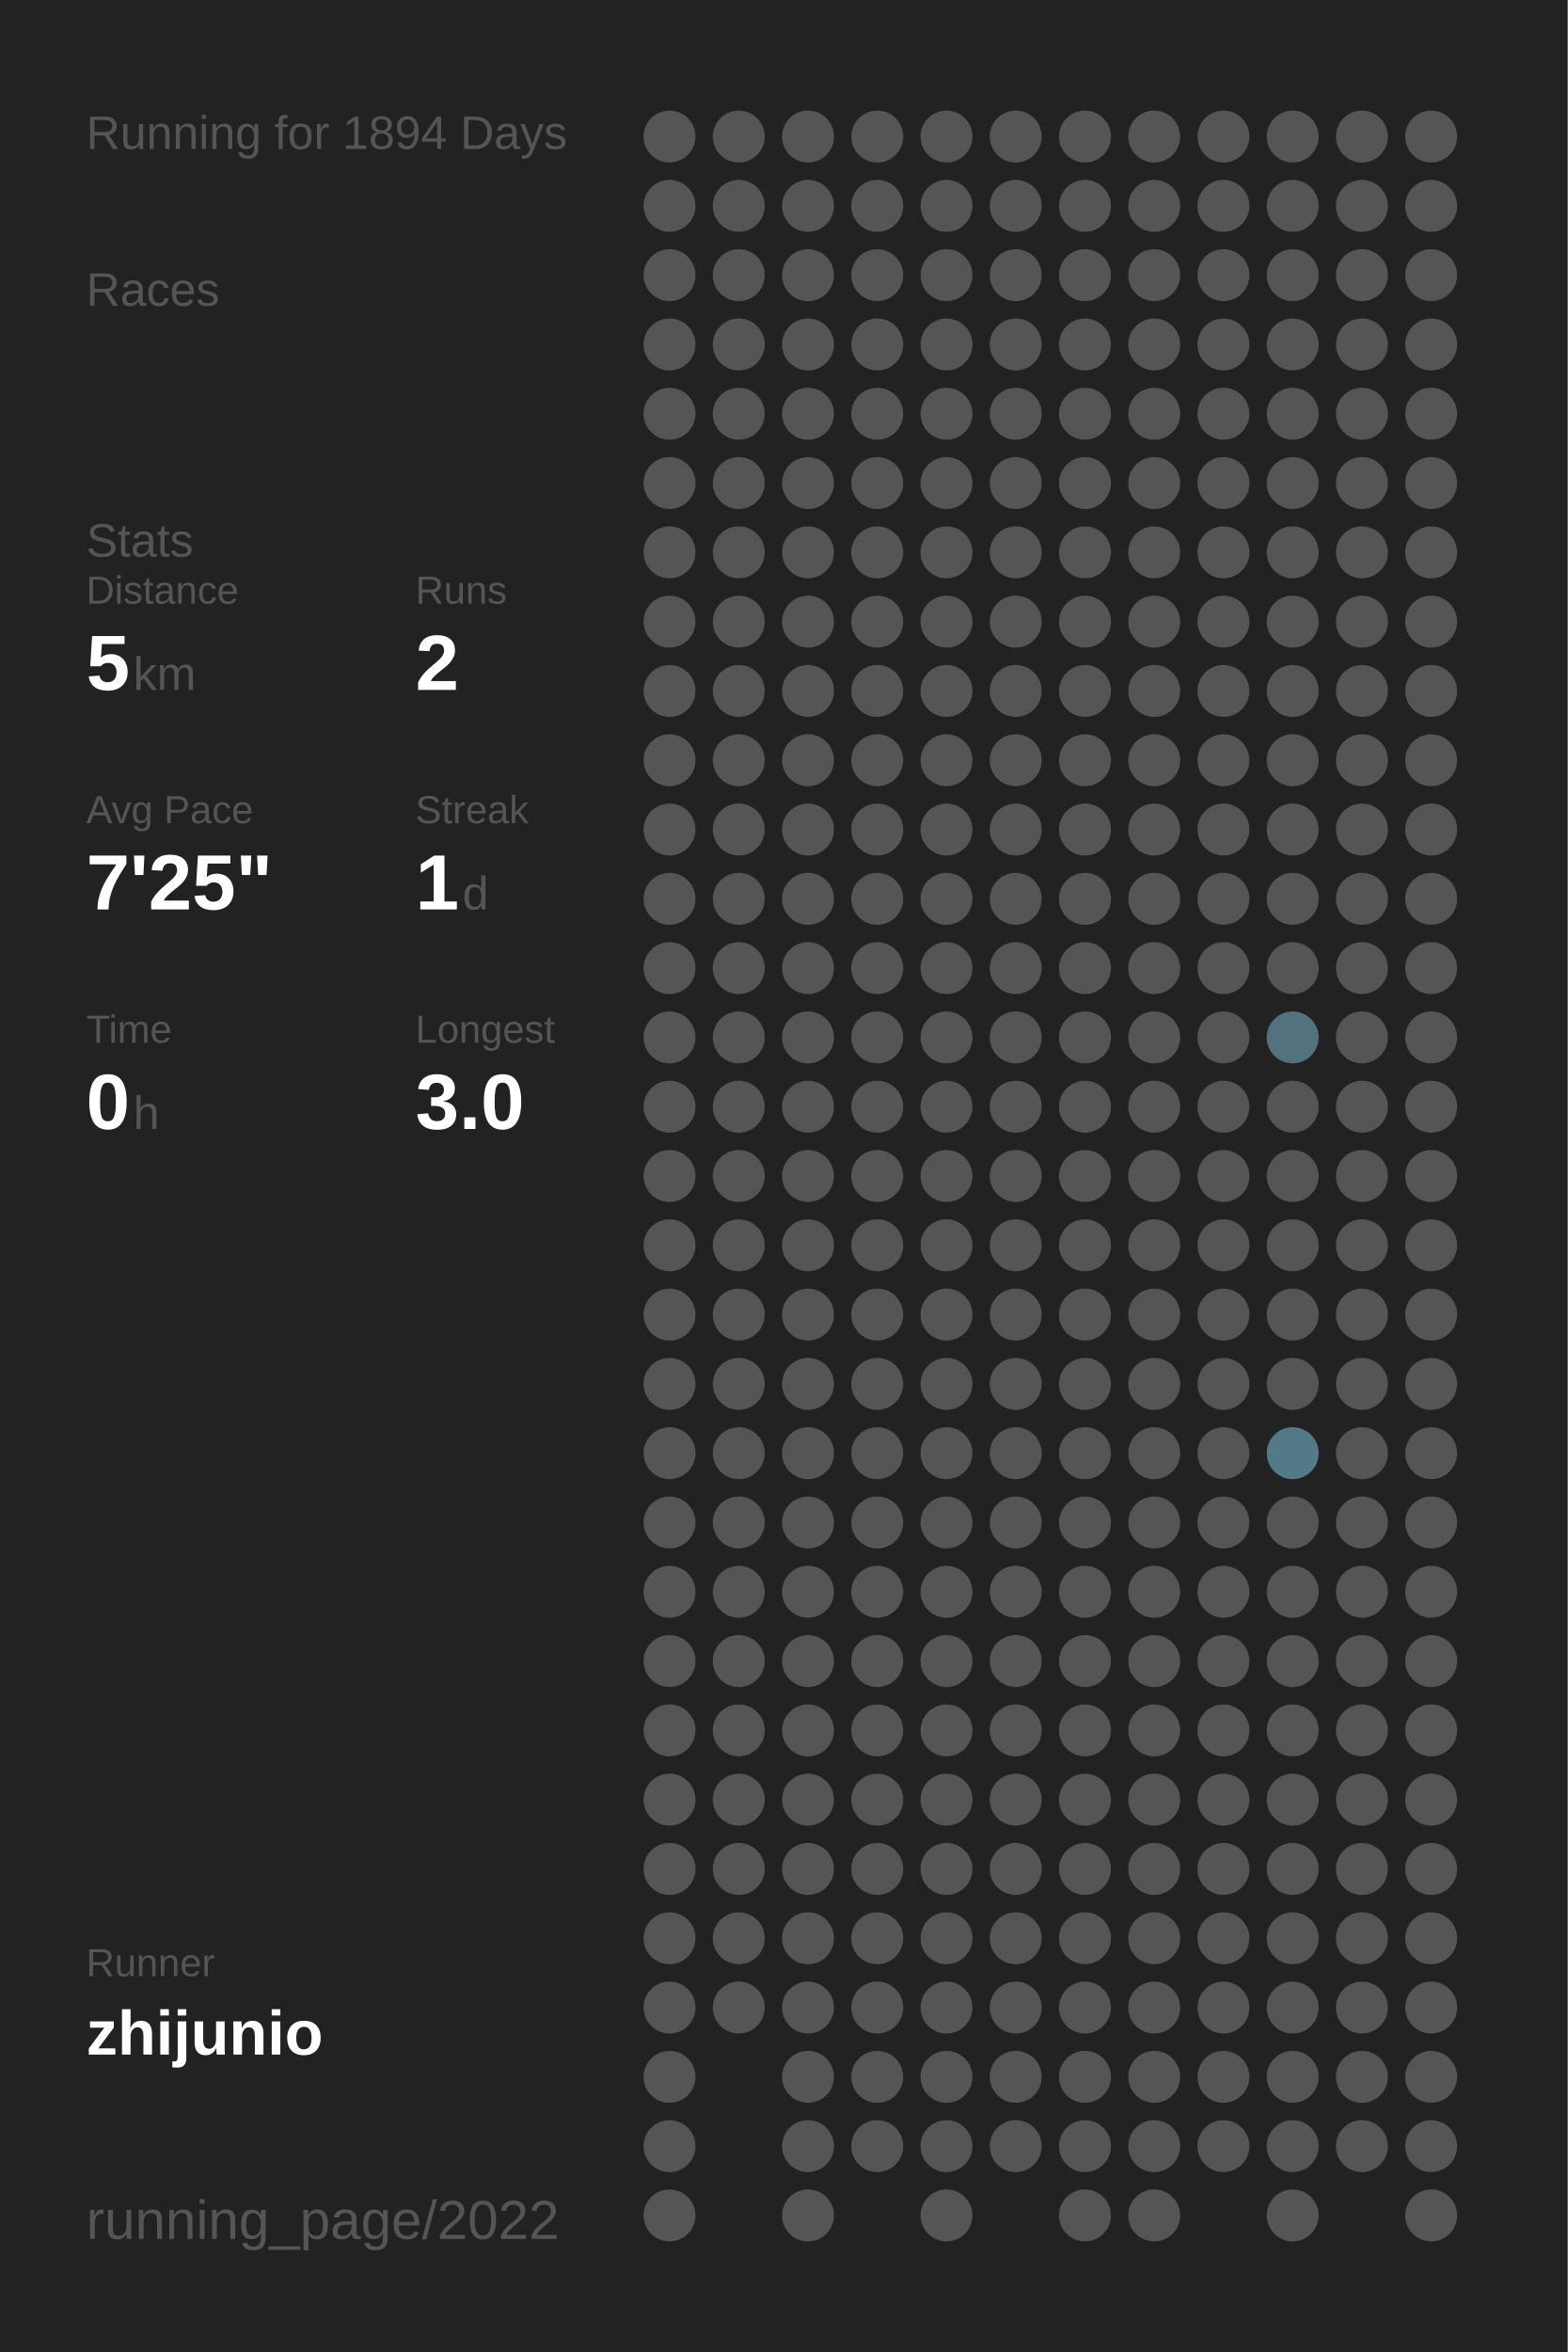
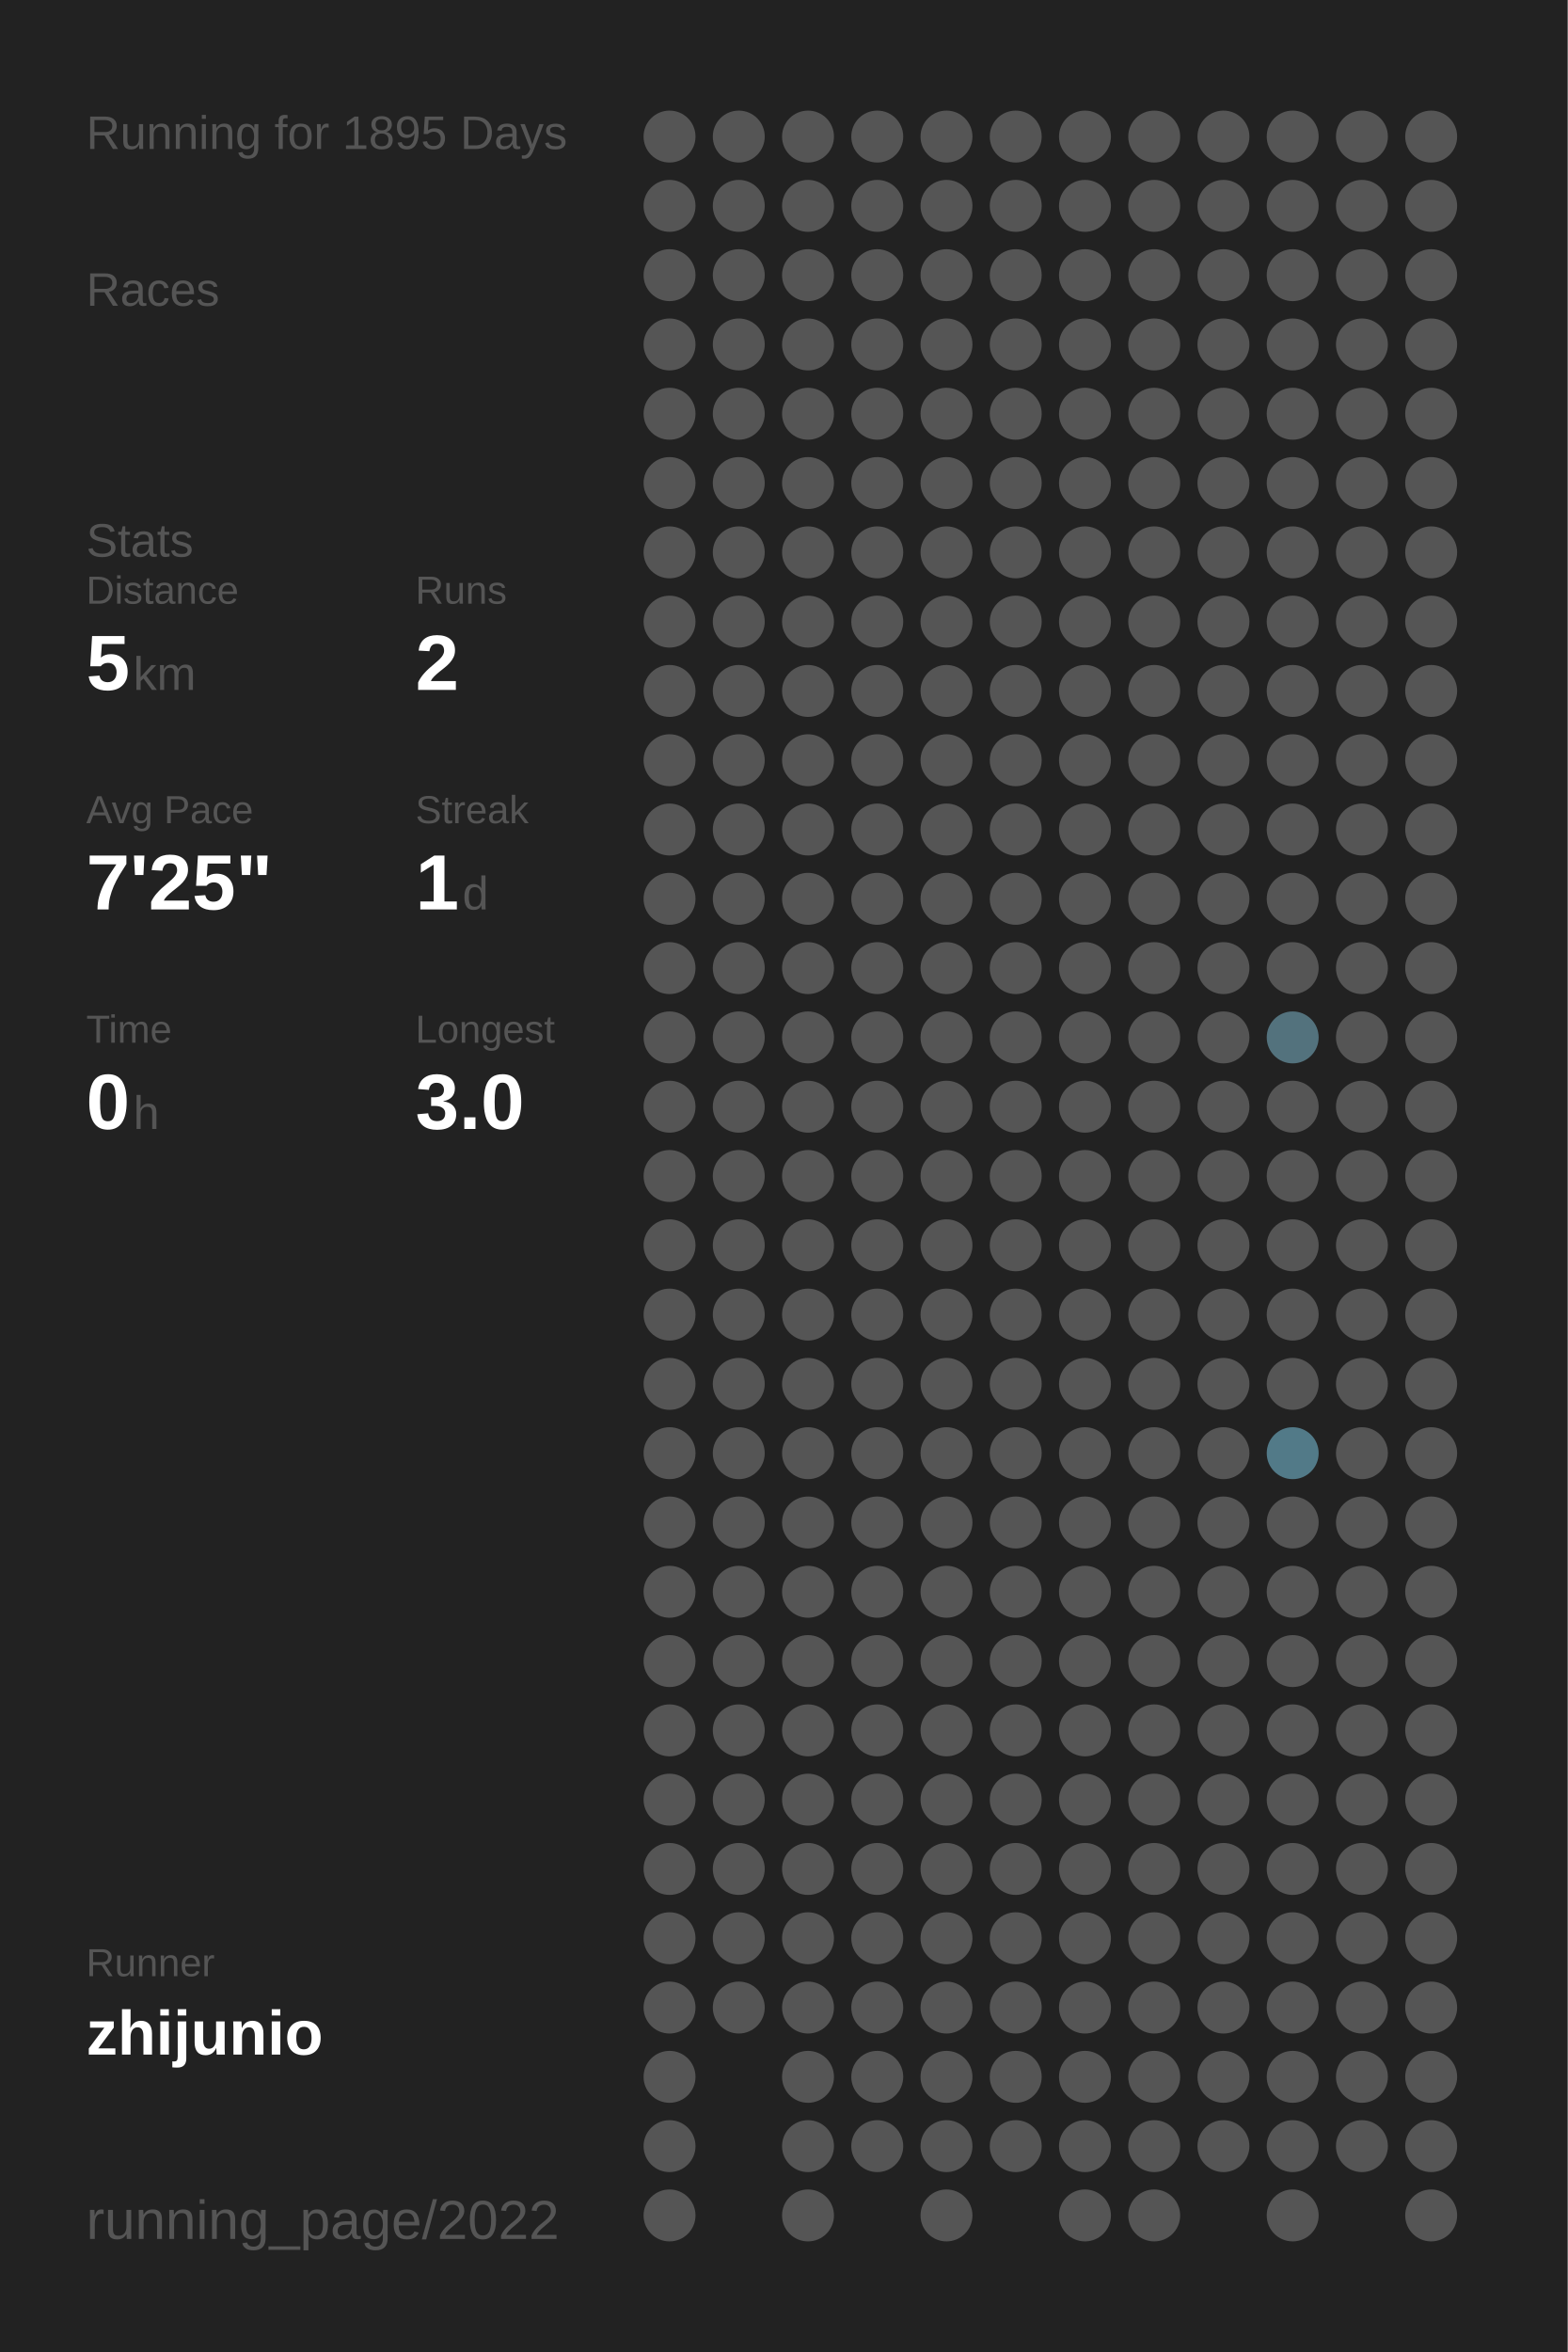
<svg xmlns="http://www.w3.org/2000/svg" baseProfile="full" height="300mm" version="1.1" viewBox="0,0,200,300" width="200mm">
  <defs />
  <rect fill="#222222" height="300" width="200" x="0" y="0" />
-   <text fill="#555555" style="font-size:6px; font-family:Arial;" x="11" y="19">Running for 1894 Days</text>
+   <text fill="#555555" style="font-size:6px; font-family:Arial;" x="11" y="19">Running for 1895 Days</text>
  <text fill="#555555" style="font-size:6px; font-family:Arial;" x="11" y="39">Races</text>
  <text fill="#555555" style="font-size:6px; font-family:Arial;" x="11" y="71">Stats</text>
  <text fill="#555555" style="font-size:5px; font-family:Arial;" x="11" y="77">Distance</text>
  <text fill="#FFFFFF" style="font-size:10px; font-family:Arial; font-weight:bold;" x="11" y="88">5</text>
  <text fill="#555555" style="font-size:6px; font-family:Arial;" x="17" y="88">km</text>
  <text fill="#555555" style="font-size:5px; font-family:Arial;" x="53" y="77">Runs</text>
  <text fill="#FFFFFF" style="font-size:10px; font-family:Arial; font-weight:bold;" x="53" y="88">2</text>
  <text fill="#555555" style="font-size:5px; font-family:Arial;" x="11" y="105">Avg Pace</text>
  <text fill="#FFFFFF" style="font-size:10px; font-family:Arial; font-weight:bold;" x="11" y="116">7'25"</text>
  <text fill="#555555" style="font-size:5px; font-family:Arial;" x="53" y="105">Streak</text>
  <text fill="#FFFFFF" style="font-size:10px; font-family:Arial; font-weight:bold;" x="53" y="116">1</text>
  <text fill="#555555" style="font-size:6px; font-family:Arial;" x="59" y="116">d</text>
  <text fill="#555555" style="font-size:5px; font-family:Arial;" x="11" y="133">Time</text>
  <text fill="#FFFFFF" style="font-size:10px; font-family:Arial; font-weight:bold;" x="11" y="144">0</text>
  <text fill="#555555" style="font-size:6px; font-family:Arial;" x="17" y="144">h</text>
  <text fill="#555555" style="font-size:5px; font-family:Arial;" x="53" y="133">Longest</text>
  <text fill="#FFFFFF" style="font-size:10px; font-family:Arial; font-weight:bold;" x="53" y="144">3.0</text>
  <text fill="#555555" style="font-size:5px; font-family:Arial;" x="11" y="252.065">Runner</text>
  <text fill="#FFFFFF" style="font-size:8px; font-family:Arial; font-weight:bold;" x="11" y="262.065">zhijunio</text>
  <text fill="#555555" style="font-size:7px; font-family:Arial;" x="11" y="285.581">running_page/2022</text>
  <circle cx="85.417" cy="17.419" fill="#555555" r="3.312" />
  <circle cx="85.417" cy="26.258" fill="#555555" r="3.312" />
  <circle cx="85.417" cy="35.097" fill="#555555" r="3.312" />
  <circle cx="85.417" cy="43.935" fill="#555555" r="3.312" />
  <circle cx="85.417" cy="52.774" fill="#555555" r="3.312" />
  <circle cx="85.417" cy="61.613" fill="#555555" r="3.312" />
  <circle cx="85.417" cy="70.452" fill="#555555" r="3.312" />
  <circle cx="85.417" cy="79.29" fill="#555555" r="3.312" />
  <circle cx="85.417" cy="88.129" fill="#555555" r="3.312" />
  <circle cx="85.417" cy="96.968" fill="#555555" r="3.312" />
  <circle cx="85.417" cy="105.806" fill="#555555" r="3.312" />
  <circle cx="85.417" cy="114.645" fill="#555555" r="3.312" />
  <circle cx="85.417" cy="123.484" fill="#555555" r="3.312" />
  <circle cx="85.417" cy="132.323" fill="#555555" r="3.312" />
  <circle cx="85.417" cy="141.161" fill="#555555" r="3.312" />
  <circle cx="85.417" cy="150" fill="#555555" r="3.312" />
  <circle cx="85.417" cy="158.839" fill="#555555" r="3.312" />
  <circle cx="85.417" cy="167.677" fill="#555555" r="3.312" />
  <circle cx="85.417" cy="176.516" fill="#555555" r="3.312" />
  <circle cx="85.417" cy="185.355" fill="#555555" r="3.312" />
  <circle cx="85.417" cy="194.194" fill="#555555" r="3.312" />
  <circle cx="85.417" cy="203.032" fill="#555555" r="3.312" />
  <circle cx="85.417" cy="211.871" fill="#555555" r="3.312" />
  <circle cx="85.417" cy="220.71" fill="#555555" r="3.312" />
  <circle cx="85.417" cy="229.548" fill="#555555" r="3.312" />
  <circle cx="85.417" cy="238.387" fill="#555555" r="3.312" />
  <circle cx="85.417" cy="247.226" fill="#555555" r="3.312" />
  <circle cx="85.417" cy="256.065" fill="#555555" r="3.312" />
  <circle cx="85.417" cy="264.903" fill="#555555" r="3.312" />
  <circle cx="85.417" cy="273.742" fill="#555555" r="3.312" />
  <circle cx="85.417" cy="282.581" fill="#555555" r="3.312" />
  <circle cx="94.25" cy="17.419" fill="#555555" r="3.312" />
  <circle cx="94.25" cy="26.258" fill="#555555" r="3.312" />
  <circle cx="94.25" cy="35.097" fill="#555555" r="3.312" />
  <circle cx="94.25" cy="43.935" fill="#555555" r="3.312" />
  <circle cx="94.25" cy="52.774" fill="#555555" r="3.312" />
  <circle cx="94.25" cy="61.613" fill="#555555" r="3.312" />
  <circle cx="94.25" cy="70.452" fill="#555555" r="3.312" />
  <circle cx="94.25" cy="79.29" fill="#555555" r="3.312" />
  <circle cx="94.25" cy="88.129" fill="#555555" r="3.312" />
  <circle cx="94.25" cy="96.968" fill="#555555" r="3.312" />
  <circle cx="94.25" cy="105.806" fill="#555555" r="3.312" />
  <circle cx="94.25" cy="114.645" fill="#555555" r="3.312" />
  <circle cx="94.25" cy="123.484" fill="#555555" r="3.312" />
  <circle cx="94.25" cy="132.323" fill="#555555" r="3.312" />
  <circle cx="94.25" cy="141.161" fill="#555555" r="3.312" />
  <circle cx="94.25" cy="150" fill="#555555" r="3.312" />
  <circle cx="94.25" cy="158.839" fill="#555555" r="3.312" />
  <circle cx="94.25" cy="167.677" fill="#555555" r="3.312" />
  <circle cx="94.25" cy="176.516" fill="#555555" r="3.312" />
  <circle cx="94.25" cy="185.355" fill="#555555" r="3.312" />
  <circle cx="94.25" cy="194.194" fill="#555555" r="3.312" />
  <circle cx="94.25" cy="203.032" fill="#555555" r="3.312" />
  <circle cx="94.25" cy="211.871" fill="#555555" r="3.312" />
  <circle cx="94.25" cy="220.71" fill="#555555" r="3.312" />
  <circle cx="94.25" cy="229.548" fill="#555555" r="3.312" />
  <circle cx="94.25" cy="238.387" fill="#555555" r="3.312" />
  <circle cx="94.25" cy="247.226" fill="#555555" r="3.312" />
  <circle cx="94.25" cy="256.065" fill="#555555" r="3.312" />
  <circle cx="103.083" cy="17.419" fill="#555555" r="3.312" />
  <circle cx="103.083" cy="26.258" fill="#555555" r="3.312" />
  <circle cx="103.083" cy="35.097" fill="#555555" r="3.312" />
  <circle cx="103.083" cy="43.935" fill="#555555" r="3.312" />
  <circle cx="103.083" cy="52.774" fill="#555555" r="3.312" />
  <circle cx="103.083" cy="61.613" fill="#555555" r="3.312" />
  <circle cx="103.083" cy="70.452" fill="#555555" r="3.312" />
  <circle cx="103.083" cy="79.29" fill="#555555" r="3.312" />
  <circle cx="103.083" cy="88.129" fill="#555555" r="3.312" />
  <circle cx="103.083" cy="96.968" fill="#555555" r="3.312" />
  <circle cx="103.083" cy="105.806" fill="#555555" r="3.312" />
  <circle cx="103.083" cy="114.645" fill="#555555" r="3.312" />
  <circle cx="103.083" cy="123.484" fill="#555555" r="3.312" />
  <circle cx="103.083" cy="132.323" fill="#555555" r="3.312" />
  <circle cx="103.083" cy="141.161" fill="#555555" r="3.312" />
  <circle cx="103.083" cy="150" fill="#555555" r="3.312" />
  <circle cx="103.083" cy="158.839" fill="#555555" r="3.312" />
  <circle cx="103.083" cy="167.677" fill="#555555" r="3.312" />
  <circle cx="103.083" cy="176.516" fill="#555555" r="3.312" />
  <circle cx="103.083" cy="185.355" fill="#555555" r="3.312" />
  <circle cx="103.083" cy="194.194" fill="#555555" r="3.312" />
  <circle cx="103.083" cy="203.032" fill="#555555" r="3.312" />
  <circle cx="103.083" cy="211.871" fill="#555555" r="3.312" />
  <circle cx="103.083" cy="220.71" fill="#555555" r="3.312" />
  <circle cx="103.083" cy="229.548" fill="#555555" r="3.312" />
  <circle cx="103.083" cy="238.387" fill="#555555" r="3.312" />
  <circle cx="103.083" cy="247.226" fill="#555555" r="3.312" />
  <circle cx="103.083" cy="256.065" fill="#555555" r="3.312" />
  <circle cx="103.083" cy="264.903" fill="#555555" r="3.312" />
  <circle cx="103.083" cy="273.742" fill="#555555" r="3.312" />
  <circle cx="103.083" cy="282.581" fill="#555555" r="3.312" />
  <circle cx="111.917" cy="17.419" fill="#555555" r="3.312" />
  <circle cx="111.917" cy="26.258" fill="#555555" r="3.312" />
  <circle cx="111.917" cy="35.097" fill="#555555" r="3.312" />
  <circle cx="111.917" cy="43.935" fill="#555555" r="3.312" />
  <circle cx="111.917" cy="52.774" fill="#555555" r="3.312" />
  <circle cx="111.917" cy="61.613" fill="#555555" r="3.312" />
  <circle cx="111.917" cy="70.452" fill="#555555" r="3.312" />
  <circle cx="111.917" cy="79.29" fill="#555555" r="3.312" />
  <circle cx="111.917" cy="88.129" fill="#555555" r="3.312" />
  <circle cx="111.917" cy="96.968" fill="#555555" r="3.312" />
  <circle cx="111.917" cy="105.806" fill="#555555" r="3.312" />
  <circle cx="111.917" cy="114.645" fill="#555555" r="3.312" />
  <circle cx="111.917" cy="123.484" fill="#555555" r="3.312" />
  <circle cx="111.917" cy="132.323" fill="#555555" r="3.312" />
  <circle cx="111.917" cy="141.161" fill="#555555" r="3.312" />
  <circle cx="111.917" cy="150" fill="#555555" r="3.312" />
  <circle cx="111.917" cy="158.839" fill="#555555" r="3.312" />
  <circle cx="111.917" cy="167.677" fill="#555555" r="3.312" />
  <circle cx="111.917" cy="176.516" fill="#555555" r="3.312" />
  <circle cx="111.917" cy="185.355" fill="#555555" r="3.312" />
  <circle cx="111.917" cy="194.194" fill="#555555" r="3.312" />
  <circle cx="111.917" cy="203.032" fill="#555555" r="3.312" />
  <circle cx="111.917" cy="211.871" fill="#555555" r="3.312" />
  <circle cx="111.917" cy="220.71" fill="#555555" r="3.312" />
  <circle cx="111.917" cy="229.548" fill="#555555" r="3.312" />
  <circle cx="111.917" cy="238.387" fill="#555555" r="3.312" />
  <circle cx="111.917" cy="247.226" fill="#555555" r="3.312" />
  <circle cx="111.917" cy="256.065" fill="#555555" r="3.312" />
  <circle cx="111.917" cy="264.903" fill="#555555" r="3.312" />
  <circle cx="111.917" cy="273.742" fill="#555555" r="3.312" />
  <circle cx="120.75" cy="17.419" fill="#555555" r="3.312" />
  <circle cx="120.75" cy="26.258" fill="#555555" r="3.312" />
  <circle cx="120.75" cy="35.097" fill="#555555" r="3.312" />
  <circle cx="120.75" cy="43.935" fill="#555555" r="3.312" />
  <circle cx="120.75" cy="52.774" fill="#555555" r="3.312" />
  <circle cx="120.75" cy="61.613" fill="#555555" r="3.312" />
  <circle cx="120.75" cy="70.452" fill="#555555" r="3.312" />
  <circle cx="120.75" cy="79.29" fill="#555555" r="3.312" />
  <circle cx="120.75" cy="88.129" fill="#555555" r="3.312" />
  <circle cx="120.75" cy="96.968" fill="#555555" r="3.312" />
  <circle cx="120.75" cy="105.806" fill="#555555" r="3.312" />
  <circle cx="120.75" cy="114.645" fill="#555555" r="3.312" />
  <circle cx="120.75" cy="123.484" fill="#555555" r="3.312" />
  <circle cx="120.75" cy="132.323" fill="#555555" r="3.312" />
  <circle cx="120.75" cy="141.161" fill="#555555" r="3.312" />
  <circle cx="120.75" cy="150" fill="#555555" r="3.312" />
  <circle cx="120.75" cy="158.839" fill="#555555" r="3.312" />
  <circle cx="120.75" cy="167.677" fill="#555555" r="3.312" />
  <circle cx="120.75" cy="176.516" fill="#555555" r="3.312" />
  <circle cx="120.75" cy="185.355" fill="#555555" r="3.312" />
  <circle cx="120.75" cy="194.194" fill="#555555" r="3.312" />
  <circle cx="120.75" cy="203.032" fill="#555555" r="3.312" />
  <circle cx="120.75" cy="211.871" fill="#555555" r="3.312" />
  <circle cx="120.75" cy="220.71" fill="#555555" r="3.312" />
  <circle cx="120.75" cy="229.548" fill="#555555" r="3.312" />
  <circle cx="120.75" cy="238.387" fill="#555555" r="3.312" />
  <circle cx="120.75" cy="247.226" fill="#555555" r="3.312" />
  <circle cx="120.75" cy="256.065" fill="#555555" r="3.312" />
  <circle cx="120.75" cy="264.903" fill="#555555" r="3.312" />
  <circle cx="120.75" cy="273.742" fill="#555555" r="3.312" />
  <circle cx="120.75" cy="282.581" fill="#555555" r="3.312" />
  <circle cx="129.583" cy="17.419" fill="#555555" r="3.312" />
  <circle cx="129.583" cy="26.258" fill="#555555" r="3.312" />
  <circle cx="129.583" cy="35.097" fill="#555555" r="3.312" />
  <circle cx="129.583" cy="43.935" fill="#555555" r="3.312" />
  <circle cx="129.583" cy="52.774" fill="#555555" r="3.312" />
  <circle cx="129.583" cy="61.613" fill="#555555" r="3.312" />
  <circle cx="129.583" cy="70.452" fill="#555555" r="3.312" />
  <circle cx="129.583" cy="79.29" fill="#555555" r="3.312" />
  <circle cx="129.583" cy="88.129" fill="#555555" r="3.312" />
  <circle cx="129.583" cy="96.968" fill="#555555" r="3.312" />
  <circle cx="129.583" cy="105.806" fill="#555555" r="3.312" />
  <circle cx="129.583" cy="114.645" fill="#555555" r="3.312" />
  <circle cx="129.583" cy="123.484" fill="#555555" r="3.312" />
  <circle cx="129.583" cy="132.323" fill="#555555" r="3.312" />
  <circle cx="129.583" cy="141.161" fill="#555555" r="3.312" />
  <circle cx="129.583" cy="150" fill="#555555" r="3.312" />
  <circle cx="129.583" cy="158.839" fill="#555555" r="3.312" />
  <circle cx="129.583" cy="167.677" fill="#555555" r="3.312" />
  <circle cx="129.583" cy="176.516" fill="#555555" r="3.312" />
  <circle cx="129.583" cy="185.355" fill="#555555" r="3.312" />
  <circle cx="129.583" cy="194.194" fill="#555555" r="3.312" />
  <circle cx="129.583" cy="203.032" fill="#555555" r="3.312" />
  <circle cx="129.583" cy="211.871" fill="#555555" r="3.312" />
  <circle cx="129.583" cy="220.71" fill="#555555" r="3.312" />
  <circle cx="129.583" cy="229.548" fill="#555555" r="3.312" />
  <circle cx="129.583" cy="238.387" fill="#555555" r="3.312" />
  <circle cx="129.583" cy="247.226" fill="#555555" r="3.312" />
  <circle cx="129.583" cy="256.065" fill="#555555" r="3.312" />
  <circle cx="129.583" cy="264.903" fill="#555555" r="3.312" />
  <circle cx="129.583" cy="273.742" fill="#555555" r="3.312" />
  <circle cx="138.417" cy="17.419" fill="#555555" r="3.312" />
  <circle cx="138.417" cy="26.258" fill="#555555" r="3.312" />
  <circle cx="138.417" cy="35.097" fill="#555555" r="3.312" />
  <circle cx="138.417" cy="43.935" fill="#555555" r="3.312" />
  <circle cx="138.417" cy="52.774" fill="#555555" r="3.312" />
  <circle cx="138.417" cy="61.613" fill="#555555" r="3.312" />
  <circle cx="138.417" cy="70.452" fill="#555555" r="3.312" />
  <circle cx="138.417" cy="79.29" fill="#555555" r="3.312" />
  <circle cx="138.417" cy="88.129" fill="#555555" r="3.312" />
  <circle cx="138.417" cy="96.968" fill="#555555" r="3.312" />
  <circle cx="138.417" cy="105.806" fill="#555555" r="3.312" />
  <circle cx="138.417" cy="114.645" fill="#555555" r="3.312" />
  <circle cx="138.417" cy="123.484" fill="#555555" r="3.312" />
  <circle cx="138.417" cy="132.323" fill="#555555" r="3.312" />
  <circle cx="138.417" cy="141.161" fill="#555555" r="3.312" />
  <circle cx="138.417" cy="150" fill="#555555" r="3.312" />
  <circle cx="138.417" cy="158.839" fill="#555555" r="3.312" />
  <circle cx="138.417" cy="167.677" fill="#555555" r="3.312" />
  <circle cx="138.417" cy="176.516" fill="#555555" r="3.312" />
  <circle cx="138.417" cy="185.355" fill="#555555" r="3.312" />
  <circle cx="138.417" cy="194.194" fill="#555555" r="3.312" />
  <circle cx="138.417" cy="203.032" fill="#555555" r="3.312" />
  <circle cx="138.417" cy="211.871" fill="#555555" r="3.312" />
  <circle cx="138.417" cy="220.71" fill="#555555" r="3.312" />
  <circle cx="138.417" cy="229.548" fill="#555555" r="3.312" />
  <circle cx="138.417" cy="238.387" fill="#555555" r="3.312" />
  <circle cx="138.417" cy="247.226" fill="#555555" r="3.312" />
  <circle cx="138.417" cy="256.065" fill="#555555" r="3.312" />
  <circle cx="138.417" cy="264.903" fill="#555555" r="3.312" />
  <circle cx="138.417" cy="273.742" fill="#555555" r="3.312" />
  <circle cx="138.417" cy="282.581" fill="#555555" r="3.312" />
  <circle cx="147.25" cy="17.419" fill="#555555" r="3.312" />
  <circle cx="147.25" cy="26.258" fill="#555555" r="3.312" />
  <circle cx="147.25" cy="35.097" fill="#555555" r="3.312" />
  <circle cx="147.25" cy="43.935" fill="#555555" r="3.312" />
  <circle cx="147.25" cy="52.774" fill="#555555" r="3.312" />
  <circle cx="147.25" cy="61.613" fill="#555555" r="3.312" />
  <circle cx="147.25" cy="70.452" fill="#555555" r="3.312" />
  <circle cx="147.25" cy="79.29" fill="#555555" r="3.312" />
  <circle cx="147.25" cy="88.129" fill="#555555" r="3.312" />
  <circle cx="147.25" cy="96.968" fill="#555555" r="3.312" />
  <circle cx="147.25" cy="105.806" fill="#555555" r="3.312" />
  <circle cx="147.25" cy="114.645" fill="#555555" r="3.312" />
  <circle cx="147.25" cy="123.484" fill="#555555" r="3.312" />
  <circle cx="147.25" cy="132.323" fill="#555555" r="3.312" />
  <circle cx="147.25" cy="141.161" fill="#555555" r="3.312" />
  <circle cx="147.25" cy="150" fill="#555555" r="3.312" />
  <circle cx="147.25" cy="158.839" fill="#555555" r="3.312" />
  <circle cx="147.25" cy="167.677" fill="#555555" r="3.312" />
  <circle cx="147.25" cy="176.516" fill="#555555" r="3.312" />
  <circle cx="147.25" cy="185.355" fill="#555555" r="3.312" />
  <circle cx="147.25" cy="194.194" fill="#555555" r="3.312" />
  <circle cx="147.25" cy="203.032" fill="#555555" r="3.312" />
  <circle cx="147.25" cy="211.871" fill="#555555" r="3.312" />
  <circle cx="147.25" cy="220.71" fill="#555555" r="3.312" />
  <circle cx="147.25" cy="229.548" fill="#555555" r="3.312" />
  <circle cx="147.25" cy="238.387" fill="#555555" r="3.312" />
  <circle cx="147.25" cy="247.226" fill="#555555" r="3.312" />
  <circle cx="147.25" cy="256.065" fill="#555555" r="3.312" />
  <circle cx="147.25" cy="264.903" fill="#555555" r="3.312" />
  <circle cx="147.25" cy="273.742" fill="#555555" r="3.312" />
  <circle cx="147.25" cy="282.581" fill="#555555" r="3.312" />
  <circle cx="156.083" cy="17.419" fill="#555555" r="3.312" />
  <circle cx="156.083" cy="26.258" fill="#555555" r="3.312" />
  <circle cx="156.083" cy="35.097" fill="#555555" r="3.312" />
  <circle cx="156.083" cy="43.935" fill="#555555" r="3.312" />
  <circle cx="156.083" cy="52.774" fill="#555555" r="3.312" />
  <circle cx="156.083" cy="61.613" fill="#555555" r="3.312" />
  <circle cx="156.083" cy="70.452" fill="#555555" r="3.312" />
  <circle cx="156.083" cy="79.29" fill="#555555" r="3.312" />
  <circle cx="156.083" cy="88.129" fill="#555555" r="3.312" />
  <circle cx="156.083" cy="96.968" fill="#555555" r="3.312" />
  <circle cx="156.083" cy="105.806" fill="#555555" r="3.312" />
  <circle cx="156.083" cy="114.645" fill="#555555" r="3.312" />
  <circle cx="156.083" cy="123.484" fill="#555555" r="3.312" />
  <circle cx="156.083" cy="132.323" fill="#555555" r="3.312" />
  <circle cx="156.083" cy="141.161" fill="#555555" r="3.312" />
  <circle cx="156.083" cy="150" fill="#555555" r="3.312" />
  <circle cx="156.083" cy="158.839" fill="#555555" r="3.312" />
  <circle cx="156.083" cy="167.677" fill="#555555" r="3.312" />
  <circle cx="156.083" cy="176.516" fill="#555555" r="3.312" />
  <circle cx="156.083" cy="185.355" fill="#555555" r="3.312" />
  <circle cx="156.083" cy="194.194" fill="#555555" r="3.312" />
  <circle cx="156.083" cy="203.032" fill="#555555" r="3.312" />
  <circle cx="156.083" cy="211.871" fill="#555555" r="3.312" />
  <circle cx="156.083" cy="220.71" fill="#555555" r="3.312" />
  <circle cx="156.083" cy="229.548" fill="#555555" r="3.312" />
  <circle cx="156.083" cy="238.387" fill="#555555" r="3.312" />
  <circle cx="156.083" cy="247.226" fill="#555555" r="3.312" />
  <circle cx="156.083" cy="256.065" fill="#555555" r="3.312" />
  <circle cx="156.083" cy="264.903" fill="#555555" r="3.312" />
  <circle cx="156.083" cy="273.742" fill="#555555" r="3.312" />
  <circle cx="164.917" cy="17.419" fill="#555555" r="3.312" />
  <circle cx="164.917" cy="26.258" fill="#555555" r="3.312" />
  <circle cx="164.917" cy="35.097" fill="#555555" r="3.312" />
  <circle cx="164.917" cy="43.935" fill="#555555" r="3.312" />
  <circle cx="164.917" cy="52.774" fill="#555555" r="3.312" />
  <circle cx="164.917" cy="61.613" fill="#555555" r="3.312" />
  <circle cx="164.917" cy="70.452" fill="#555555" r="3.312" />
  <circle cx="164.917" cy="79.29" fill="#555555" r="3.312" />
  <circle cx="164.917" cy="88.129" fill="#555555" r="3.312" />
  <circle cx="164.917" cy="96.968" fill="#555555" r="3.312" />
  <circle cx="164.917" cy="105.806" fill="#555555" r="3.312" />
  <circle cx="164.917" cy="114.645" fill="#555555" r="3.312" />
  <circle cx="164.917" cy="123.484" fill="#555555" r="3.312" />
  <circle cx="164.917" cy="132.323" fill="#53727d" r="3.312" />
  <circle cx="164.917" cy="141.161" fill="#555555" r="3.312" />
  <circle cx="164.917" cy="150" fill="#555555" r="3.312" />
  <circle cx="164.917" cy="158.839" fill="#555555" r="3.312" />
  <circle cx="164.917" cy="167.677" fill="#555555" r="3.312" />
  <circle cx="164.917" cy="176.516" fill="#555555" r="3.312" />
  <circle cx="164.917" cy="185.355" fill="#527a88" r="3.312" />
  <circle cx="164.917" cy="194.194" fill="#555555" r="3.312" />
  <circle cx="164.917" cy="203.032" fill="#555555" r="3.312" />
  <circle cx="164.917" cy="211.871" fill="#555555" r="3.312" />
  <circle cx="164.917" cy="220.71" fill="#555555" r="3.312" />
  <circle cx="164.917" cy="229.548" fill="#555555" r="3.312" />
  <circle cx="164.917" cy="238.387" fill="#555555" r="3.312" />
  <circle cx="164.917" cy="247.226" fill="#555555" r="3.312" />
  <circle cx="164.917" cy="256.065" fill="#555555" r="3.312" />
  <circle cx="164.917" cy="264.903" fill="#555555" r="3.312" />
  <circle cx="164.917" cy="273.742" fill="#555555" r="3.312" />
  <circle cx="164.917" cy="282.581" fill="#555555" r="3.312" />
  <circle cx="173.75" cy="17.419" fill="#555555" r="3.312" />
  <circle cx="173.75" cy="26.258" fill="#555555" r="3.312" />
  <circle cx="173.75" cy="35.097" fill="#555555" r="3.312" />
  <circle cx="173.75" cy="43.935" fill="#555555" r="3.312" />
  <circle cx="173.75" cy="52.774" fill="#555555" r="3.312" />
  <circle cx="173.75" cy="61.613" fill="#555555" r="3.312" />
  <circle cx="173.75" cy="70.452" fill="#555555" r="3.312" />
  <circle cx="173.75" cy="79.29" fill="#555555" r="3.312" />
  <circle cx="173.75" cy="88.129" fill="#555555" r="3.312" />
  <circle cx="173.75" cy="96.968" fill="#555555" r="3.312" />
  <circle cx="173.75" cy="105.806" fill="#555555" r="3.312" />
  <circle cx="173.75" cy="114.645" fill="#555555" r="3.312" />
  <circle cx="173.75" cy="123.484" fill="#555555" r="3.312" />
  <circle cx="173.75" cy="132.323" fill="#555555" r="3.312" />
  <circle cx="173.75" cy="141.161" fill="#555555" r="3.312" />
  <circle cx="173.75" cy="150" fill="#555555" r="3.312" />
  <circle cx="173.75" cy="158.839" fill="#555555" r="3.312" />
  <circle cx="173.75" cy="167.677" fill="#555555" r="3.312" />
  <circle cx="173.75" cy="176.516" fill="#555555" r="3.312" />
  <circle cx="173.75" cy="185.355" fill="#555555" r="3.312" />
  <circle cx="173.75" cy="194.194" fill="#555555" r="3.312" />
  <circle cx="173.75" cy="203.032" fill="#555555" r="3.312" />
  <circle cx="173.75" cy="211.871" fill="#555555" r="3.312" />
  <circle cx="173.75" cy="220.71" fill="#555555" r="3.312" />
  <circle cx="173.75" cy="229.548" fill="#555555" r="3.312" />
  <circle cx="173.75" cy="238.387" fill="#555555" r="3.312" />
  <circle cx="173.75" cy="247.226" fill="#555555" r="3.312" />
  <circle cx="173.75" cy="256.065" fill="#555555" r="3.312" />
  <circle cx="173.75" cy="264.903" fill="#555555" r="3.312" />
  <circle cx="173.75" cy="273.742" fill="#555555" r="3.312" />
  <circle cx="182.583" cy="17.419" fill="#555555" r="3.312" />
  <circle cx="182.583" cy="26.258" fill="#555555" r="3.312" />
  <circle cx="182.583" cy="35.097" fill="#555555" r="3.312" />
  <circle cx="182.583" cy="43.935" fill="#555555" r="3.312" />
  <circle cx="182.583" cy="52.774" fill="#555555" r="3.312" />
  <circle cx="182.583" cy="61.613" fill="#555555" r="3.312" />
  <circle cx="182.583" cy="70.452" fill="#555555" r="3.312" />
  <circle cx="182.583" cy="79.29" fill="#555555" r="3.312" />
  <circle cx="182.583" cy="88.129" fill="#555555" r="3.312" />
  <circle cx="182.583" cy="96.968" fill="#555555" r="3.312" />
  <circle cx="182.583" cy="105.806" fill="#555555" r="3.312" />
  <circle cx="182.583" cy="114.645" fill="#555555" r="3.312" />
  <circle cx="182.583" cy="123.484" fill="#555555" r="3.312" />
  <circle cx="182.583" cy="132.323" fill="#555555" r="3.312" />
  <circle cx="182.583" cy="141.161" fill="#555555" r="3.312" />
  <circle cx="182.583" cy="150" fill="#555555" r="3.312" />
  <circle cx="182.583" cy="158.839" fill="#555555" r="3.312" />
  <circle cx="182.583" cy="167.677" fill="#555555" r="3.312" />
  <circle cx="182.583" cy="176.516" fill="#555555" r="3.312" />
  <circle cx="182.583" cy="185.355" fill="#555555" r="3.312" />
  <circle cx="182.583" cy="194.194" fill="#555555" r="3.312" />
  <circle cx="182.583" cy="203.032" fill="#555555" r="3.312" />
  <circle cx="182.583" cy="211.871" fill="#555555" r="3.312" />
  <circle cx="182.583" cy="220.71" fill="#555555" r="3.312" />
  <circle cx="182.583" cy="229.548" fill="#555555" r="3.312" />
  <circle cx="182.583" cy="238.387" fill="#555555" r="3.312" />
  <circle cx="182.583" cy="247.226" fill="#555555" r="3.312" />
  <circle cx="182.583" cy="256.065" fill="#555555" r="3.312" />
  <circle cx="182.583" cy="264.903" fill="#555555" r="3.312" />
  <circle cx="182.583" cy="273.742" fill="#555555" r="3.312" />
  <circle cx="182.583" cy="282.581" fill="#555555" r="3.312" />
</svg>
